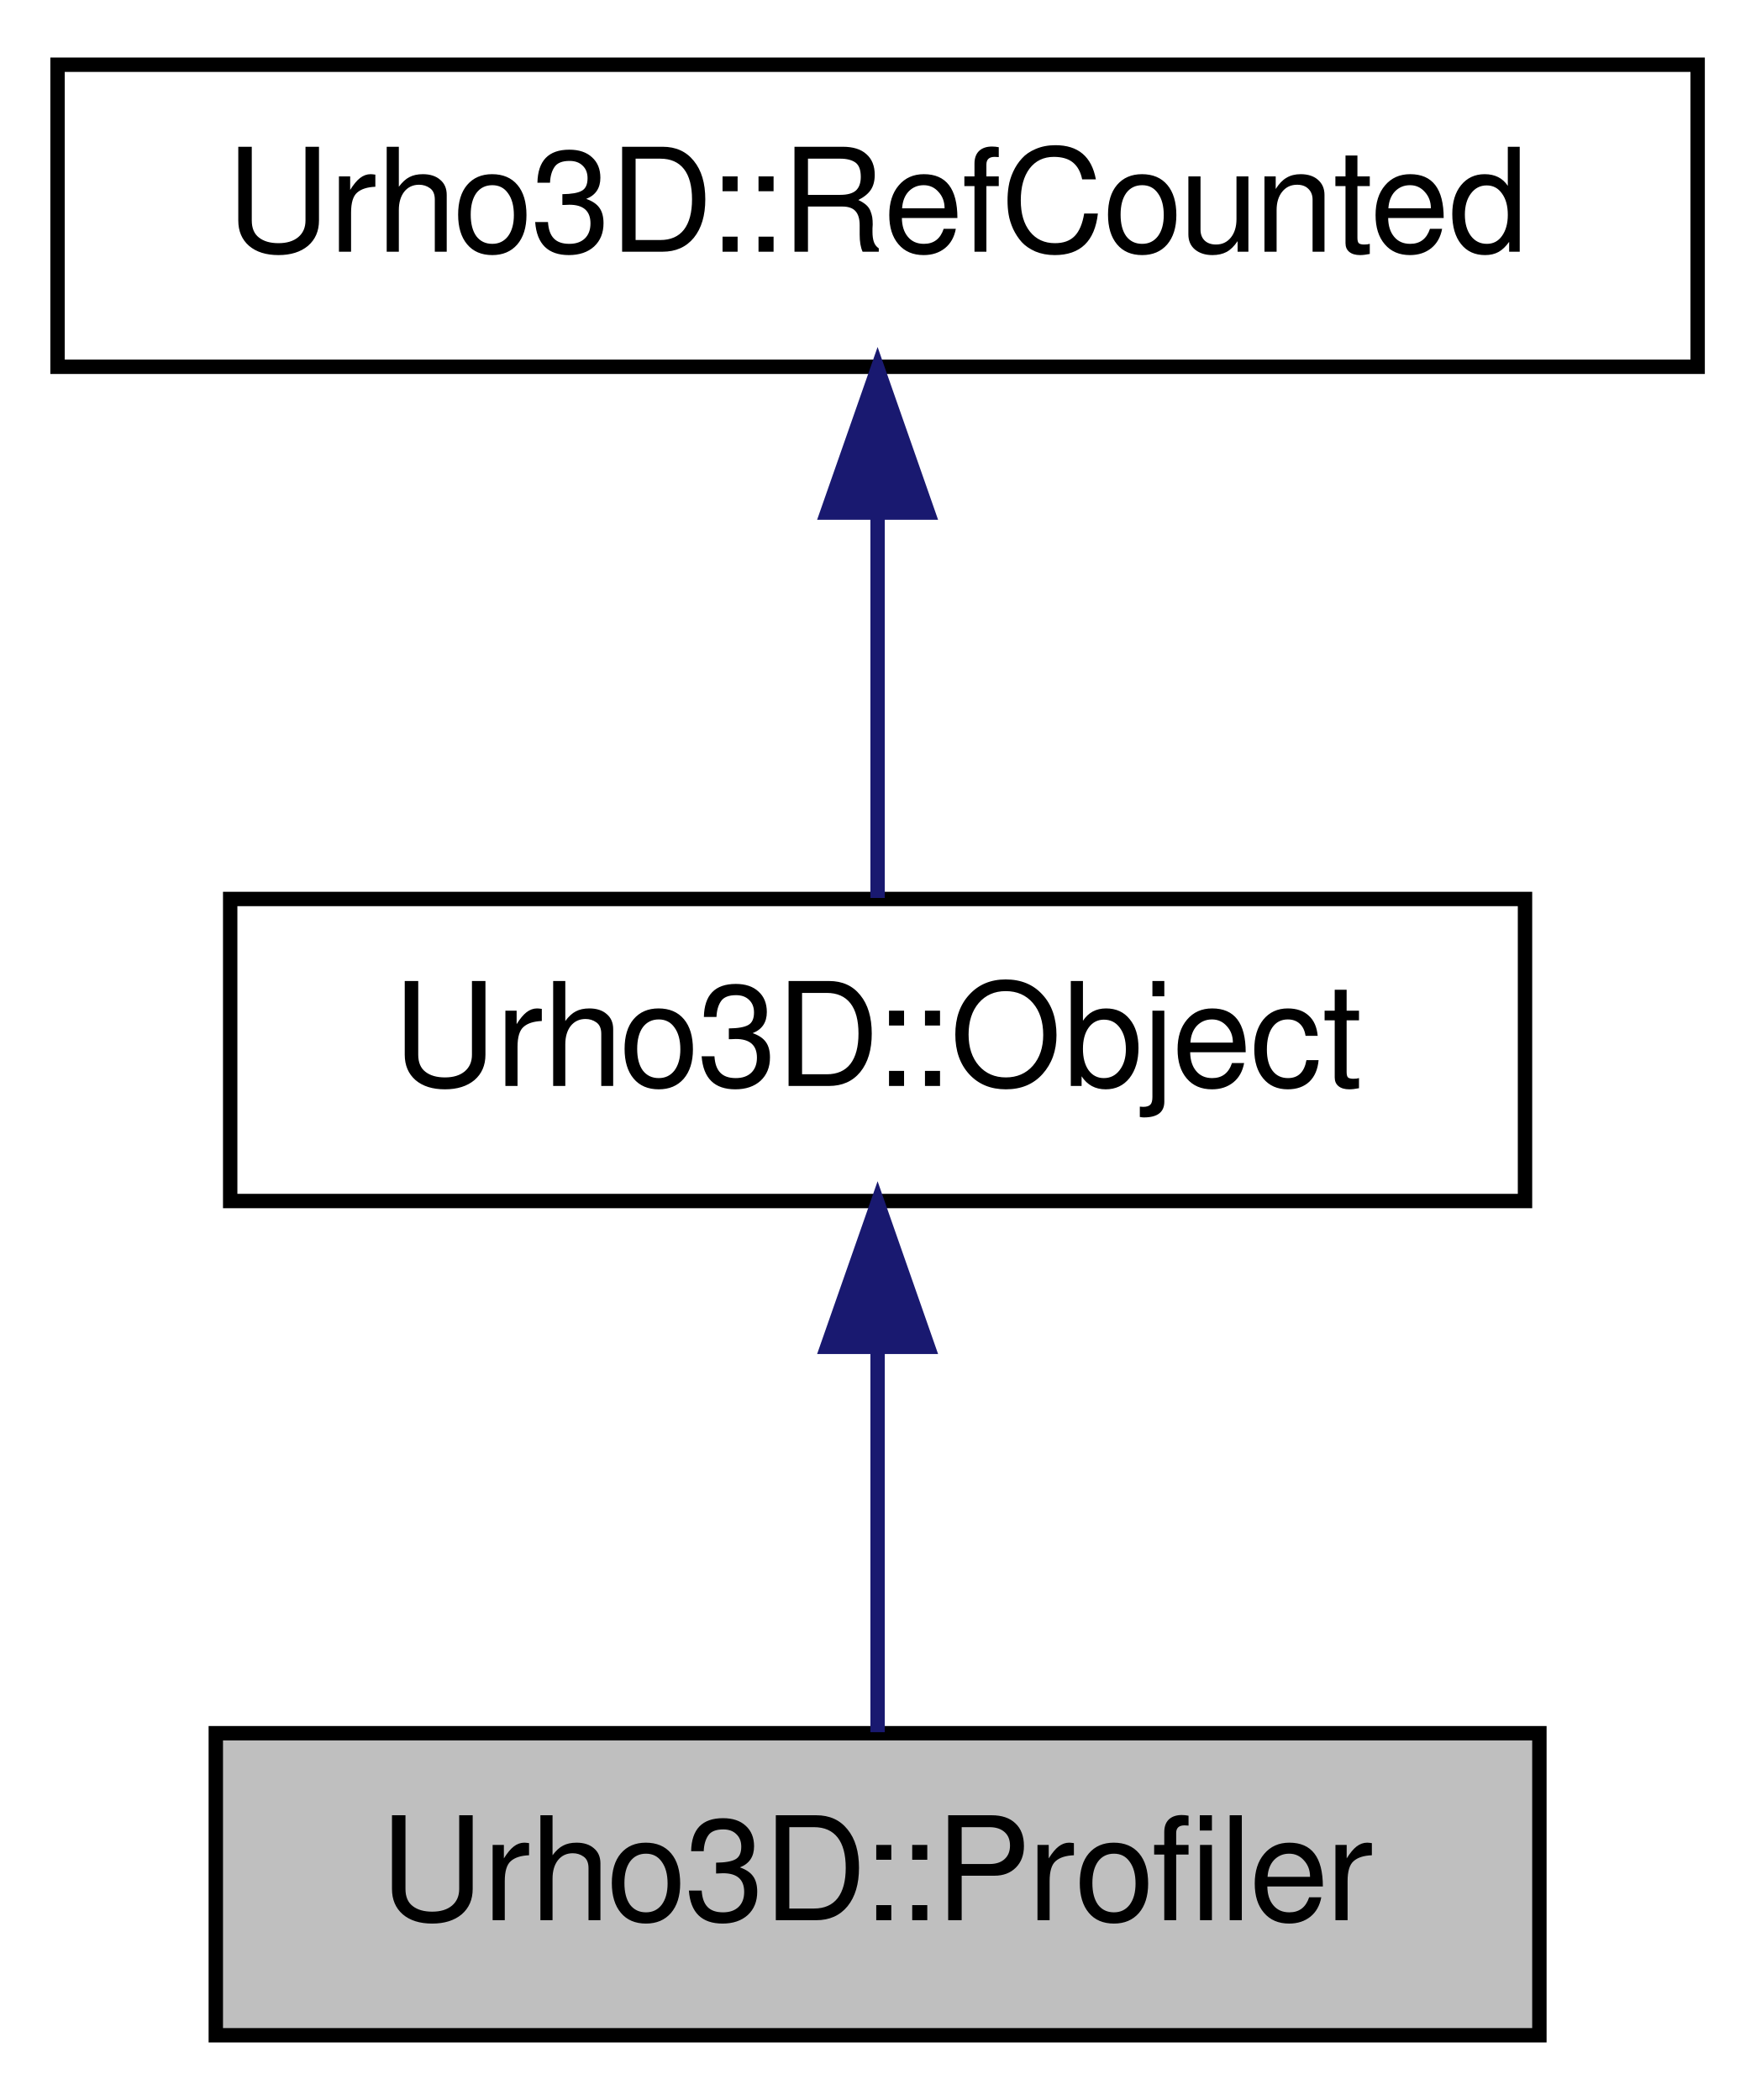
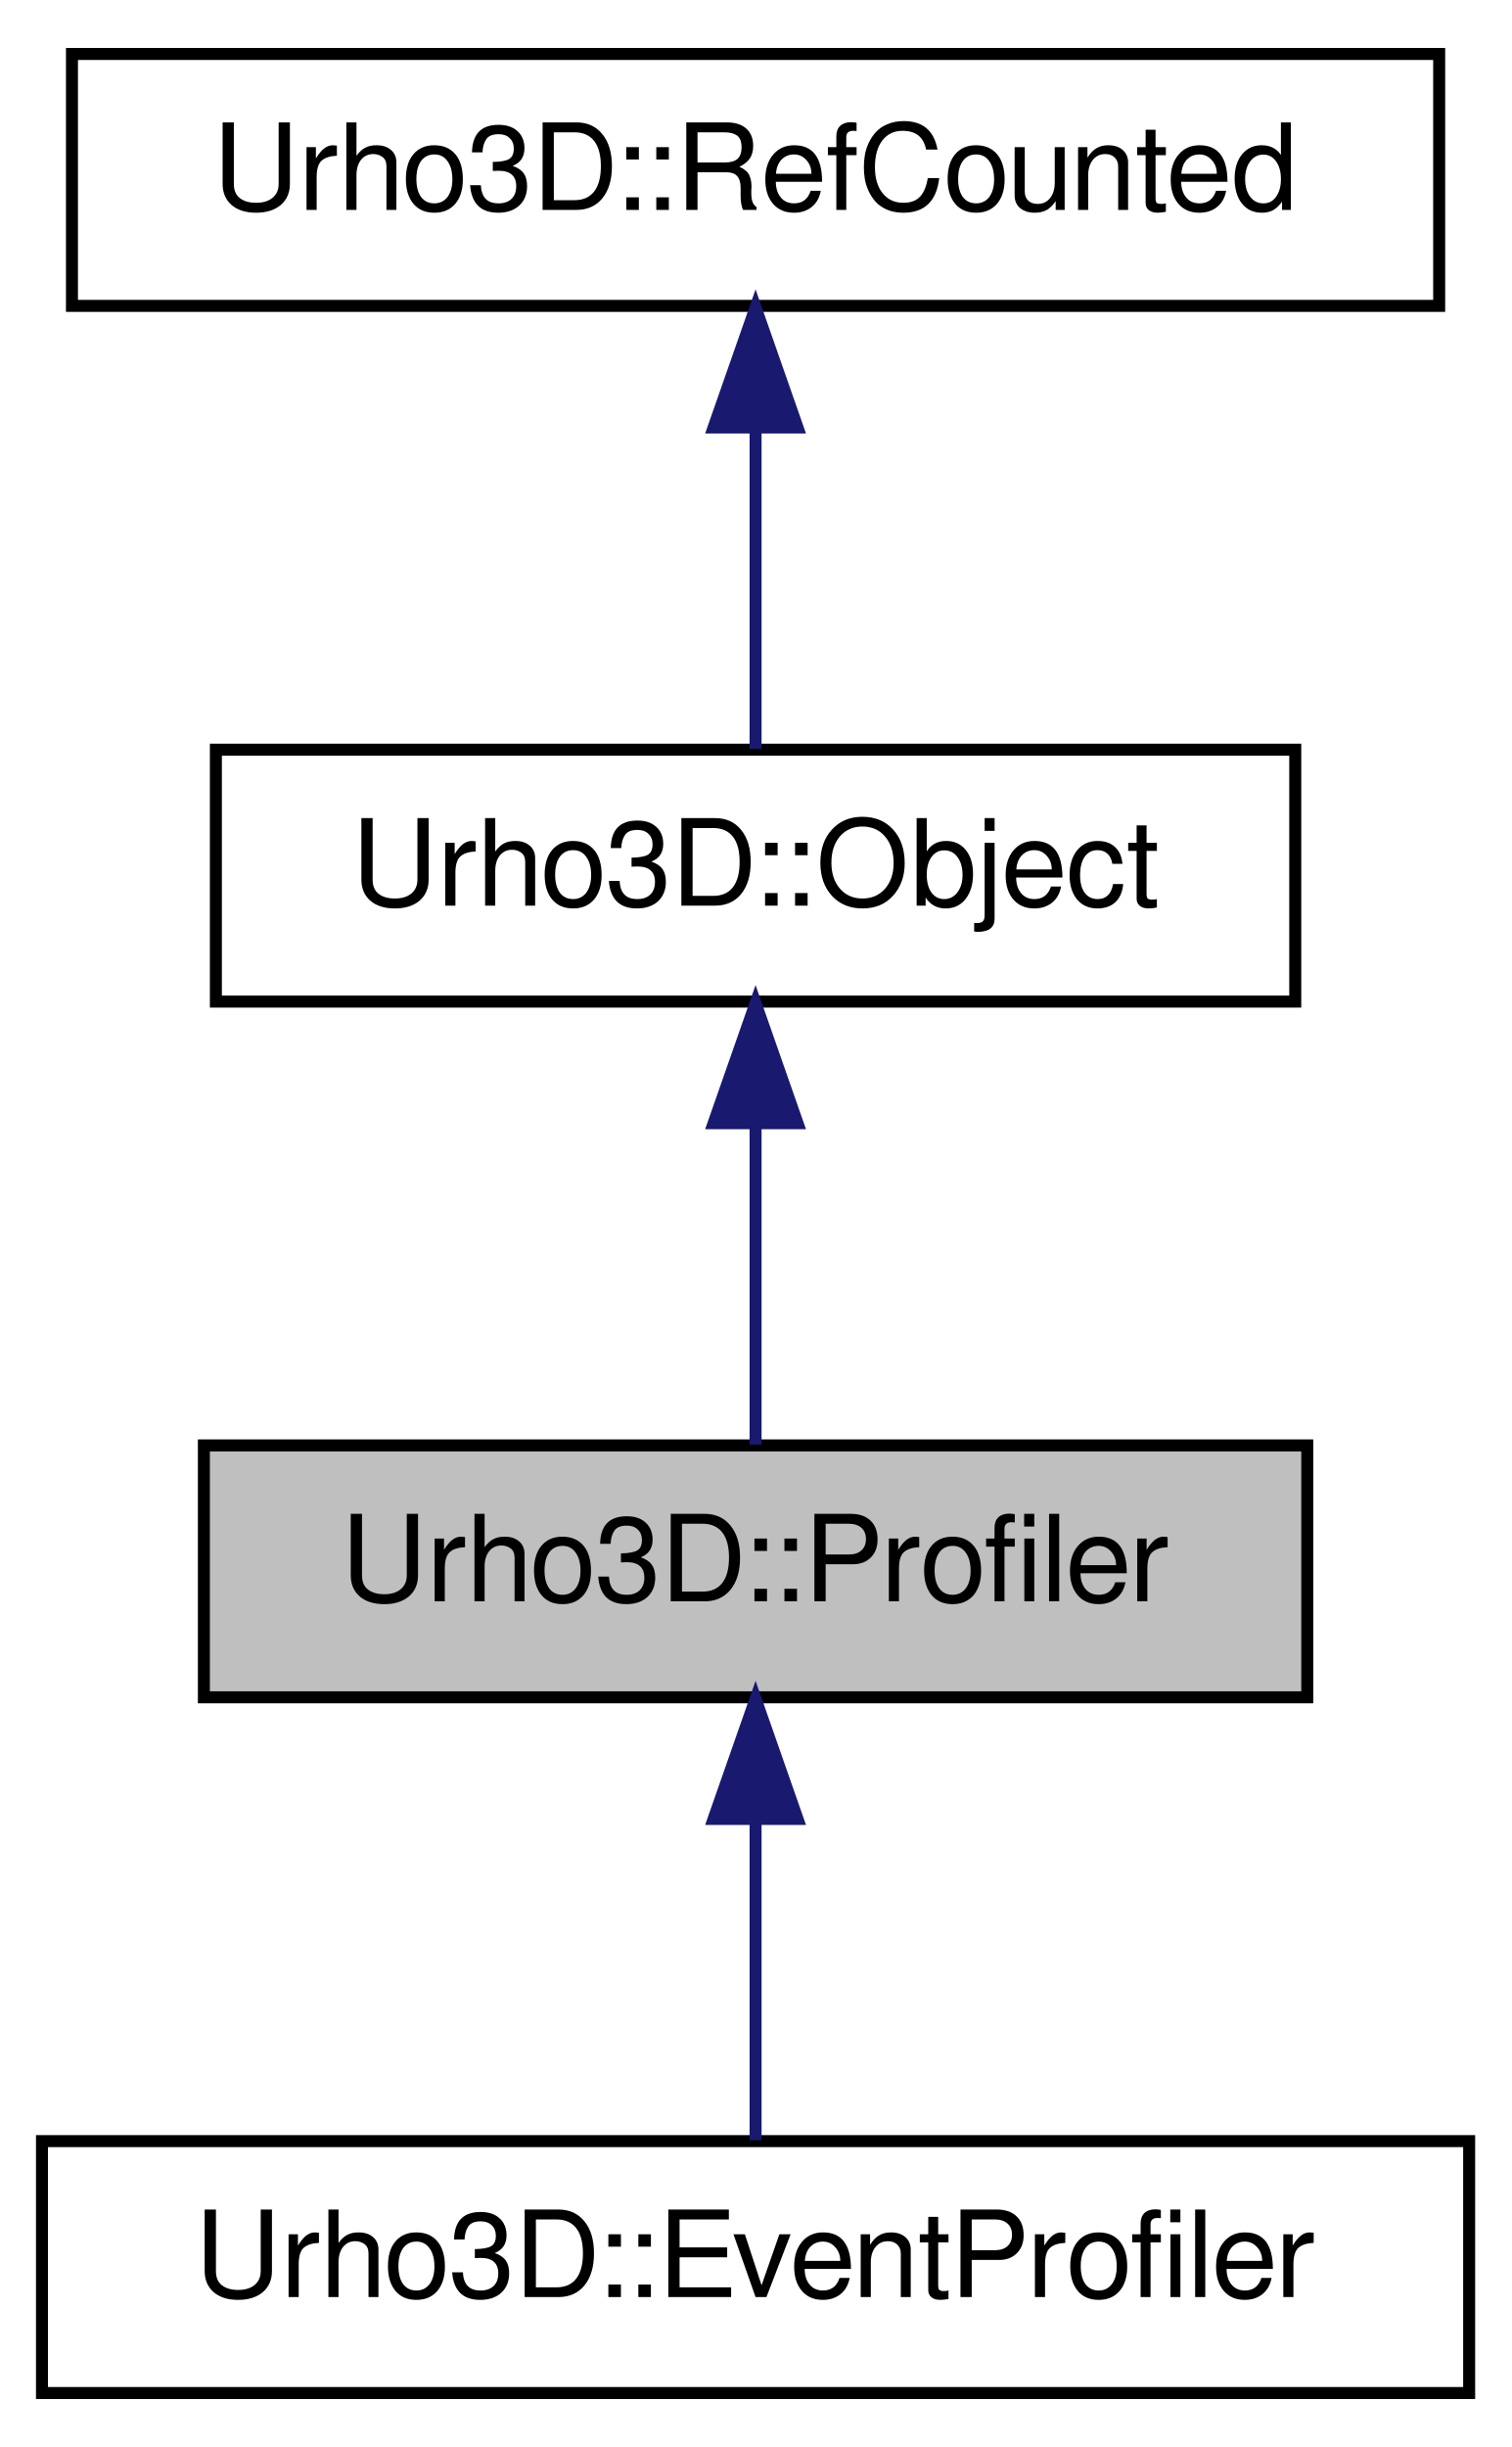
- <svg xmlns="http://www.w3.org/2000/svg" xmlns:xlink="http://www.w3.org/1999/xlink" width="122pt" height="146pt" viewBox="0.00 0.00 122.00 146.00">
-   <g id="graph1" class="graph" transform="scale(1 1) rotate(0) translate(4 142)">
+ <svg xmlns="http://www.w3.org/2000/svg" xmlns:xlink="http://www.w3.org/1999/xlink" width="126pt" height="204pt" viewBox="0.00 0.00 126.00 204.00">
+   <g id="graph1" class="graph" transform="scale(1 1) rotate(0) translate(4 200)">
    <g id="node1" class="node">
-       <polygon fill="#bfbfbf" stroke="black" points="11,-0.5 11,-21.5 103,-21.5 103,-0.5 11,-0.5" />
-       <text text-anchor="middle" x="57" y="-8.5" font-family="FreeSans" font-size="10.00">Urho3D::Profiler</text>
+       <polygon fill="#bfbfbf" stroke="black" points="13,-58.5 13,-79.5 105,-79.5 105,-58.5 13,-58.5" />
+       <text text-anchor="middle" x="59" y="-66.5" font-family="FreeSans" font-size="10.00">Urho3D::Profiler</text>
+     </g>
+     <g id="node7" class="node">
+       <a xlink:href="class_urho3_d_1_1_event_profiler.html" target="_top" xlink:title="Hierarchical performance event profiler subsystem.">
+         <polygon fill="none" stroke="black" points="-0.5,-0.5 -0.5,-21.5 118.5,-21.5 118.5,-0.5 -0.5,-0.5" />
+         <text text-anchor="middle" x="59" y="-8.5" font-family="FreeSans" font-size="10.00">Urho3D::EventProfiler</text>
+       </a>
+     </g>
+     <g id="edge6" class="edge">
+       <path fill="none" stroke="midnightblue" d="M59,-48.191C59,-39.168 59,-28.994 59,-21.571" />
+       <polygon fill="midnightblue" stroke="midnightblue" points="55.5,-48.362 59,-58.362 62.5,-48.362 55.5,-48.362" />
    </g>
    <g id="node2" class="node">
      <a xlink:href="class_urho3_d_1_1_object.html" target="_top" xlink:title="Base class for objects with type identification, subsystem access and event sending/receiving capabil...">
-         <polygon fill="none" stroke="black" points="12,-58.5 12,-79.5 102,-79.5 102,-58.5 12,-58.5" />
-         <text text-anchor="middle" x="57" y="-66.5" font-family="FreeSans" font-size="10.00">Urho3D::Object</text>
+         <polygon fill="none" stroke="black" points="14,-116.5 14,-137.5 104,-137.5 104,-116.5 14,-116.5" />
+         <text text-anchor="middle" x="59" y="-124.5" font-family="FreeSans" font-size="10.00">Urho3D::Object</text>
      </a>
    </g>
    <g id="edge2" class="edge">
-       <path fill="none" stroke="midnightblue" d="M57,-48.191C57,-39.168 57,-28.994 57,-21.571" />
-       <polygon fill="midnightblue" stroke="midnightblue" points="53.5,-48.362 57,-58.362 60.5,-48.362 53.5,-48.362" />
+       <path fill="none" stroke="midnightblue" d="M59,-106.191C59,-97.168 59,-86.994 59,-79.571" />
+       <polygon fill="midnightblue" stroke="midnightblue" points="55.5,-106.362 59,-116.362 62.5,-106.362 55.5,-106.362" />
    </g>
    <g id="node4" class="node">
      <a xlink:href="class_urho3_d_1_1_ref_counted.html" target="_top" xlink:title="Base class for intrusively reference-counted objects. These are noncopyable and non-assignable.">
-         <polygon fill="none" stroke="black" points="0,-116.5 0,-137.5 114,-137.5 114,-116.5 0,-116.5" />
-         <text text-anchor="middle" x="57" y="-124.5" font-family="FreeSans" font-size="10.00">Urho3D::RefCounted</text>
+         <polygon fill="none" stroke="black" points="2,-174.5 2,-195.5 116,-195.5 116,-174.5 2,-174.5" />
+         <text text-anchor="middle" x="59" y="-182.5" font-family="FreeSans" font-size="10.00">Urho3D::RefCounted</text>
      </a>
    </g>
    <g id="edge4" class="edge">
-       <path fill="none" stroke="midnightblue" d="M57,-106.191C57,-97.168 57,-86.994 57,-79.571" />
-       <polygon fill="midnightblue" stroke="midnightblue" points="53.5,-106.362 57,-116.362 60.5,-106.362 53.5,-106.362" />
+       <path fill="none" stroke="midnightblue" d="M59,-164.191C59,-155.168 59,-144.994 59,-137.571" />
+       <polygon fill="midnightblue" stroke="midnightblue" points="55.5,-164.362 59,-174.362 62.5,-164.362 55.5,-164.362" />
    </g>
  </g>
</svg>
